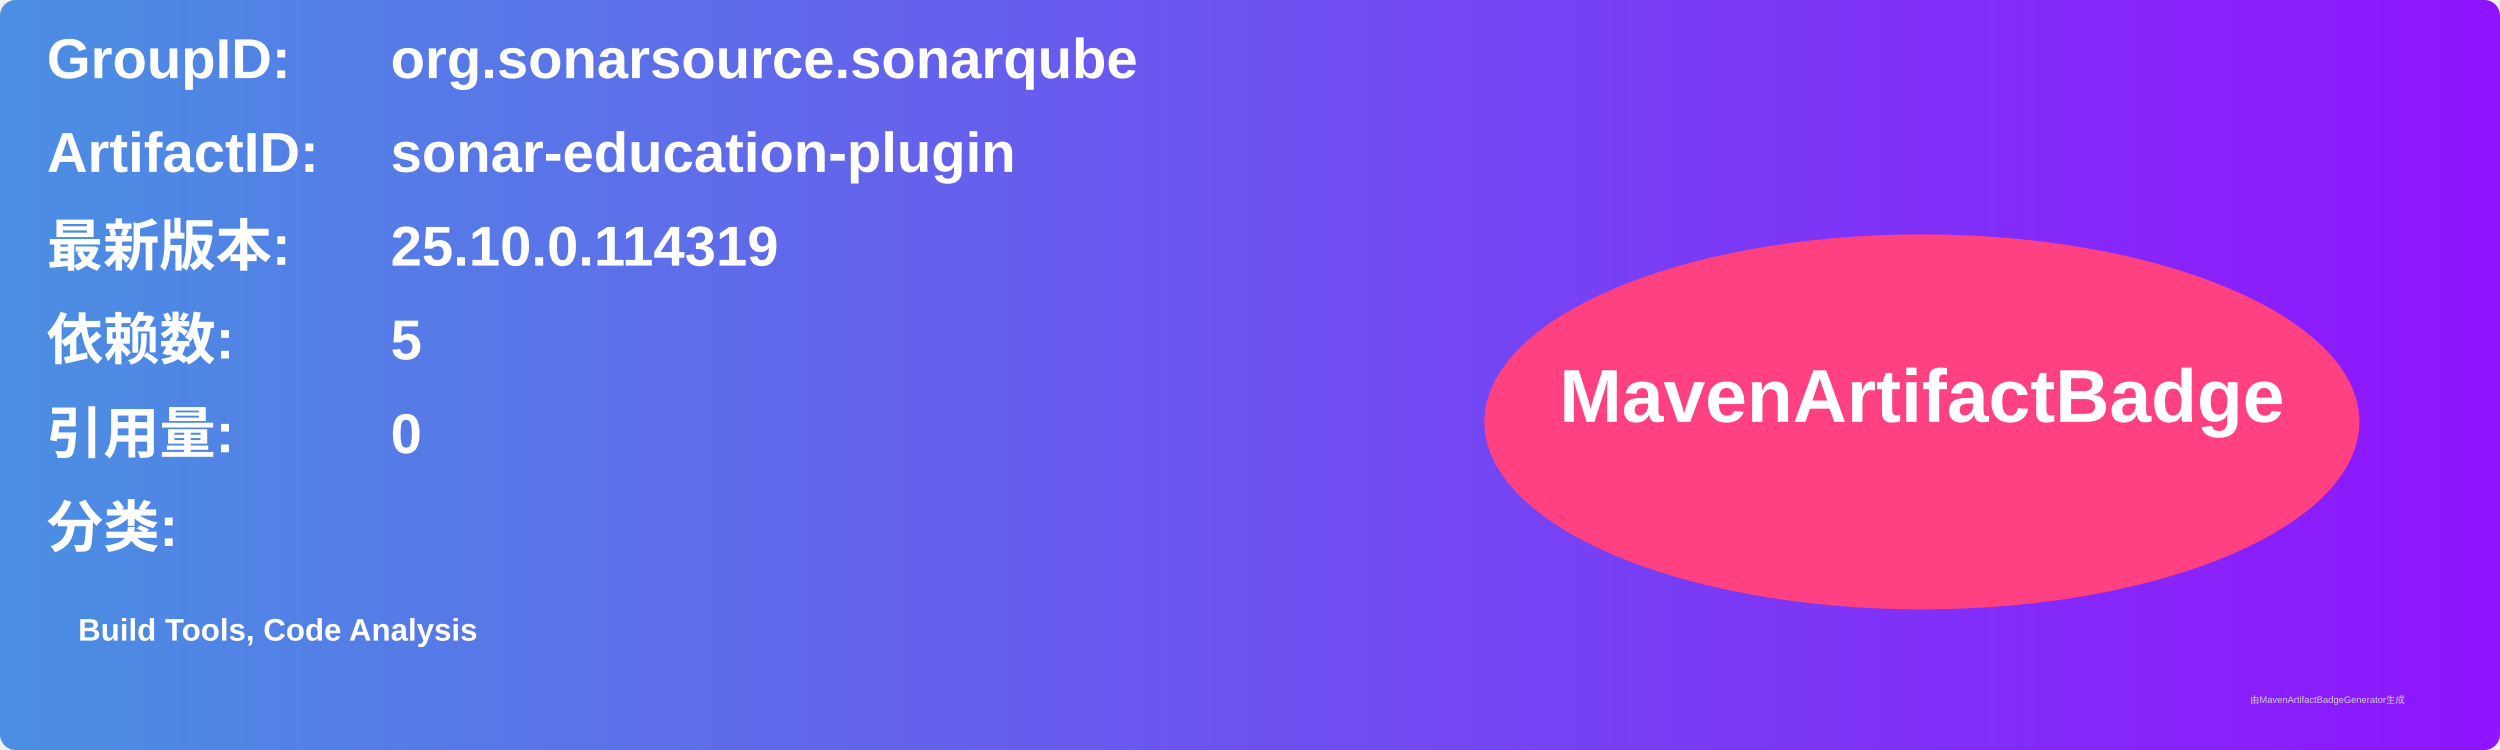
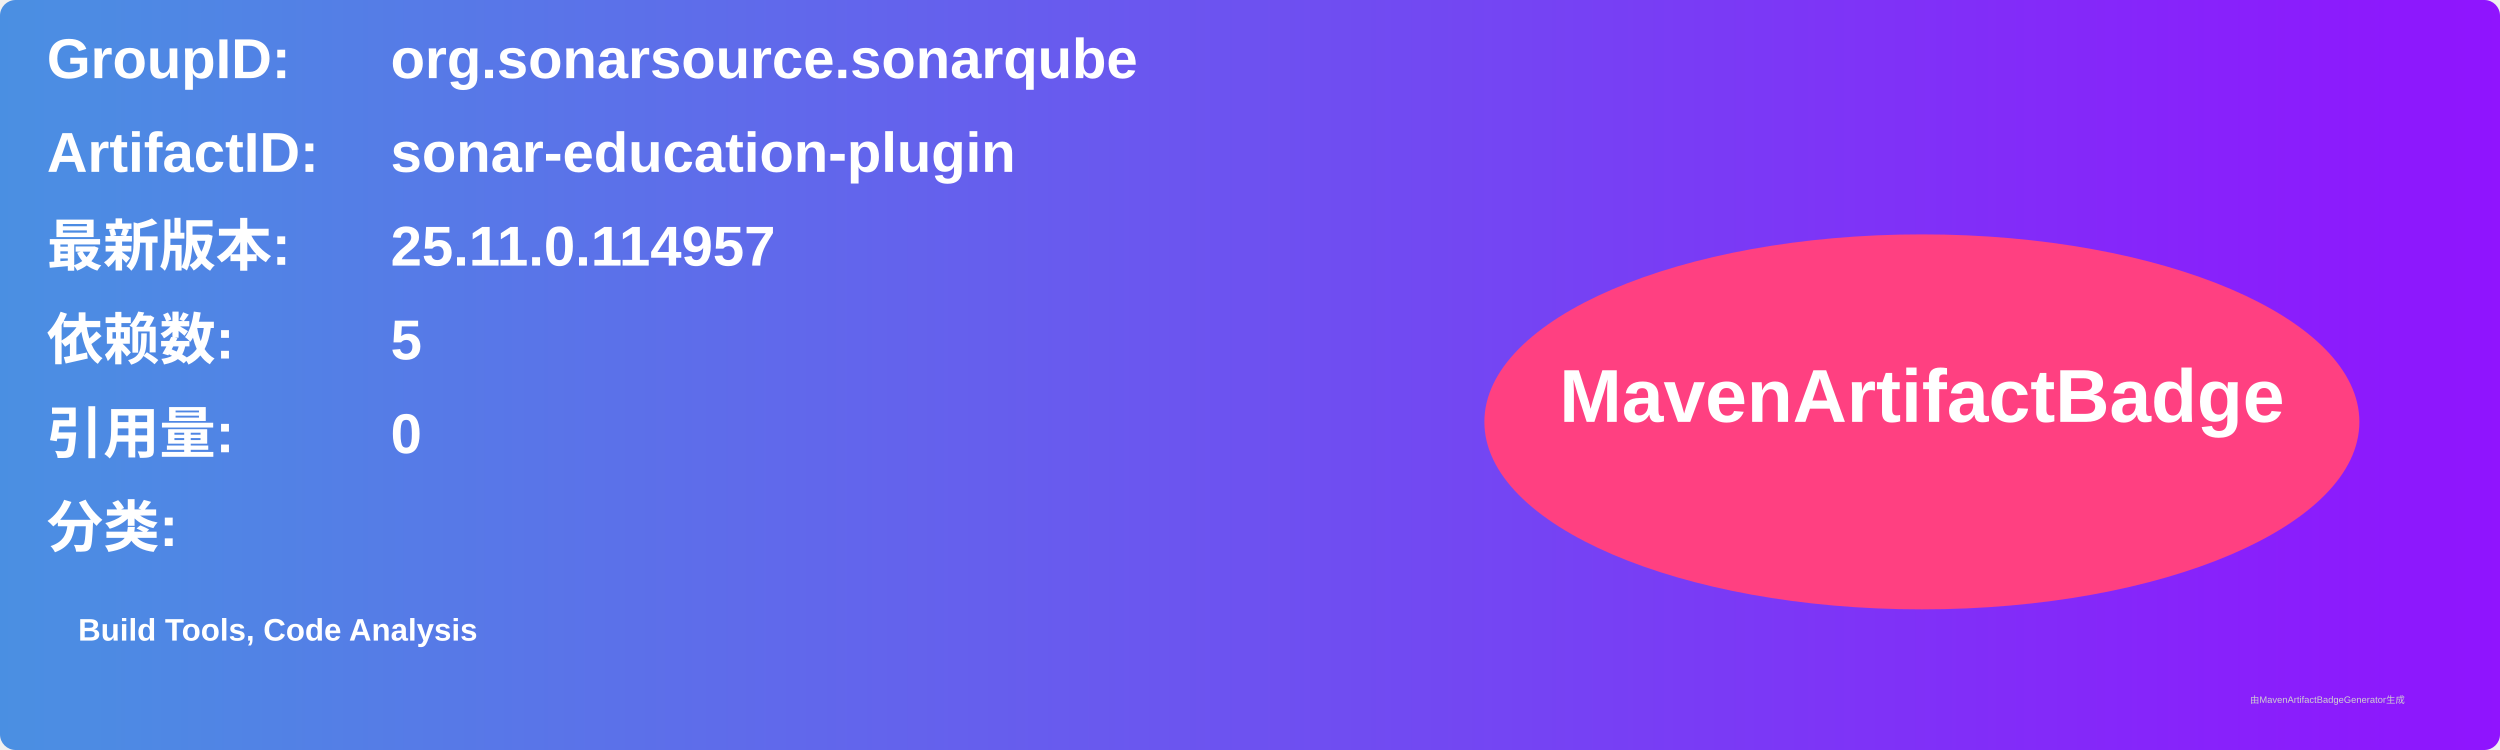
<svg xmlns="http://www.w3.org/2000/svg" width="800" height="240" viewBox="0 0 800 240">
  <linearGradient id="grad" x1="0%" y1="0%" x2="100%" y2="0%">
    <stop offset="0%" stop-color="#4a90e2" />
    <stop offset="100%" stop-color="#9013fe" />
  </linearGradient>
  <rect width="100%" height="100%" rx="5" ry="5" fill="url(#grad)" />
  <g transform="translate(15, 15)">
    <text x="0" y="10" font-family="Arial" font-size="18" fill="white" font-weight="bold" width="260">GroupID:</text>
    <text x="110" y="10" font-family="Arial" font-size="18" fill="white" font-weight="bold" width="460">org.sonarsource.sonarqube</text>
    <text x="0" y="40" font-family="Arial" font-size="18" fill="white" font-weight="bold" width="260">ArtifactID:</text>
    <text x="110" y="40" font-family="Arial" font-size="18" fill="white" font-weight="bold" width="460">sonar-education-plugin</text>
    <text x="0" y="70" font-family="Arial" font-size="18" fill="white" font-weight="bold">最新版本:</text>
    <text x="110" y="70" font-family="Arial" font-size="18" fill="white" font-weight="bold">
-       <tspan font-weight="bold">25.10.0.114319</tspan>
+       <tspan font-weight="bold">25.11.0.114957</tspan>
    </text>
    <text x="0" y="100" font-family="Arial" font-size="18" fill="white" font-weight="bold">依赖数: </text>
    <text x="110" y="100" font-family="Arial" font-size="18" fill="white">
      <tspan font-weight="bold">5</tspan>
    </text>
    <text x="0" y="130" font-family="Arial" font-size="18" fill="white" font-weight="bold">引用量: </text>
    <text x="110" y="130" font-family="Arial" font-size="18" fill="white">
      <tspan font-weight="bold">0</tspan>
    </text>
    <text x="0" y="160" font-family="Arial" font-size="18" fill="white" font-weight="bold">分类:</text>
    <text x="10" y="190" font-family="Arial" font-size="10" fill="white">
      <tspan font-weight="bold">Build Tools, Code Analysis</tspan>
    </text>
    <ellipse cx="600" cy="120" rx="140" ry="60" fill="#ff4081" />
    <text x="600" y="120" text-anchor="middle" font-family="Arial" font-size="24" fill="white" font-weight="bold">MavenArtifactBadge</text>
  </g>
  <text x="720" y="225" font-family="Arial" font-size="3" fill="#d0d0d0">由MavenArtifactBadgeGenerator生成</text>
</svg>
